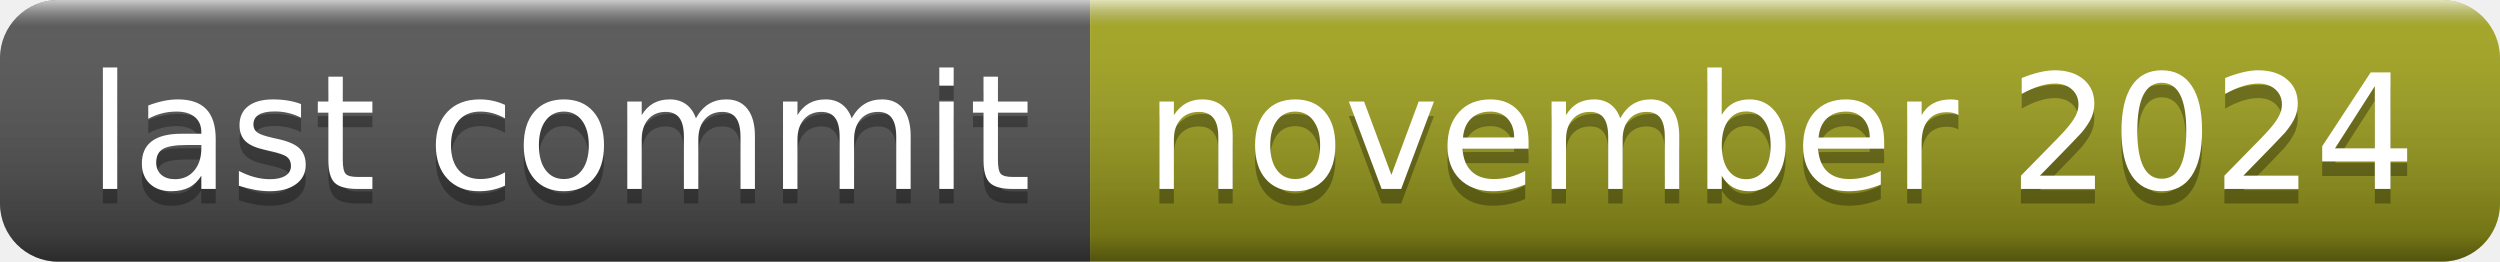
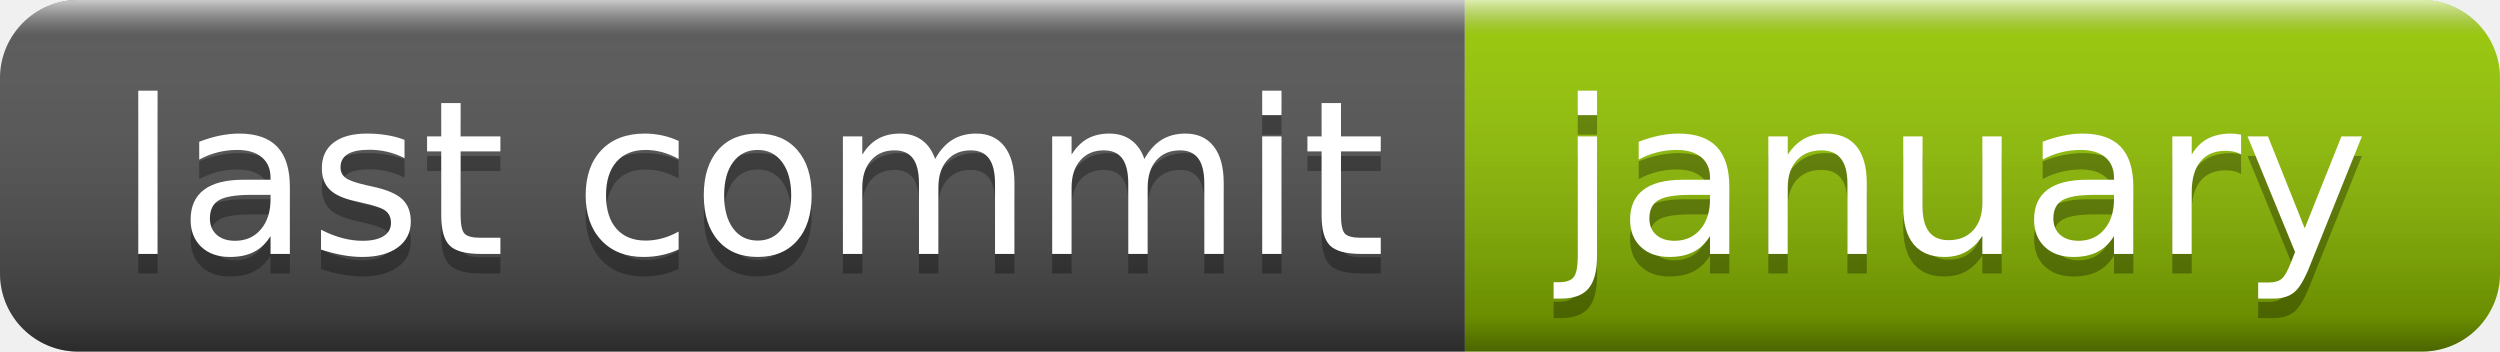
- <svg xmlns="http://www.w3.org/2000/svg" width="172" height="18" role="img" aria-label="last commit: november 2024">
+ <svg xmlns="http://www.w3.org/2000/svg" width="128" height="18" role="img" aria-label="last commit: january">
  <linearGradient id="s" x2="0" y2="100%">
    <stop offset="0" stop-color="#fff" stop-opacity=".7" />
    <stop offset=".1" stop-color="#aaa" stop-opacity=".1" />
    <stop offset=".9" stop-color="#000" stop-opacity=".3" />
    <stop offset="1" stop-color="#000" stop-opacity=".5" />
  </linearGradient>
  <clipPath id="r">
-     <rect width="172" height="18" rx="4" fill="#fff" />
+     <rect width="128" height="18" rx="4" fill="#fff" />
  </clipPath>
  <g clip-path="url(#r)">
    <rect width="75" height="18" fill="#555" />
-     <rect x="75" width="97" height="18" fill="#a4a61d" />
-     <rect width="172" height="18" fill="url(#s)" />
+     <rect x="75" width="53" height="18" fill="#97ca00" />
+     <rect width="128" height="18" fill="url(#s)" />
  </g>
  <g fill="#fff" text-anchor="middle" font-family="Verdana,Geneva,DejaVu Sans,sans-serif" text-rendering="geometricPrecision" font-size="110">
    <text aria-hidden="true" x="385" y="140" fill="#010101" fill-opacity=".3" transform="scale(.1)" textLength="650">last commit</text>
    <text x="385" y="130" transform="scale(.1)" fill="#fff" textLength="650">last commit</text>
-     <text aria-hidden="true" x="1225" y="140" fill="#010101" fill-opacity=".3" transform="scale(.1)" textLength="870">november 2024</text>
-     <text x="1225" y="130" transform="scale(.1)" fill="#fff" textLength="870">november 2024</text>
+     <text aria-hidden="true" x="1005" y="140" fill="#010101" fill-opacity=".3" transform="scale(.1)" textLength="430">january</text>
+     <text x="1005" y="130" transform="scale(.1)" fill="#fff" textLength="430">january</text>
  </g>
</svg>
